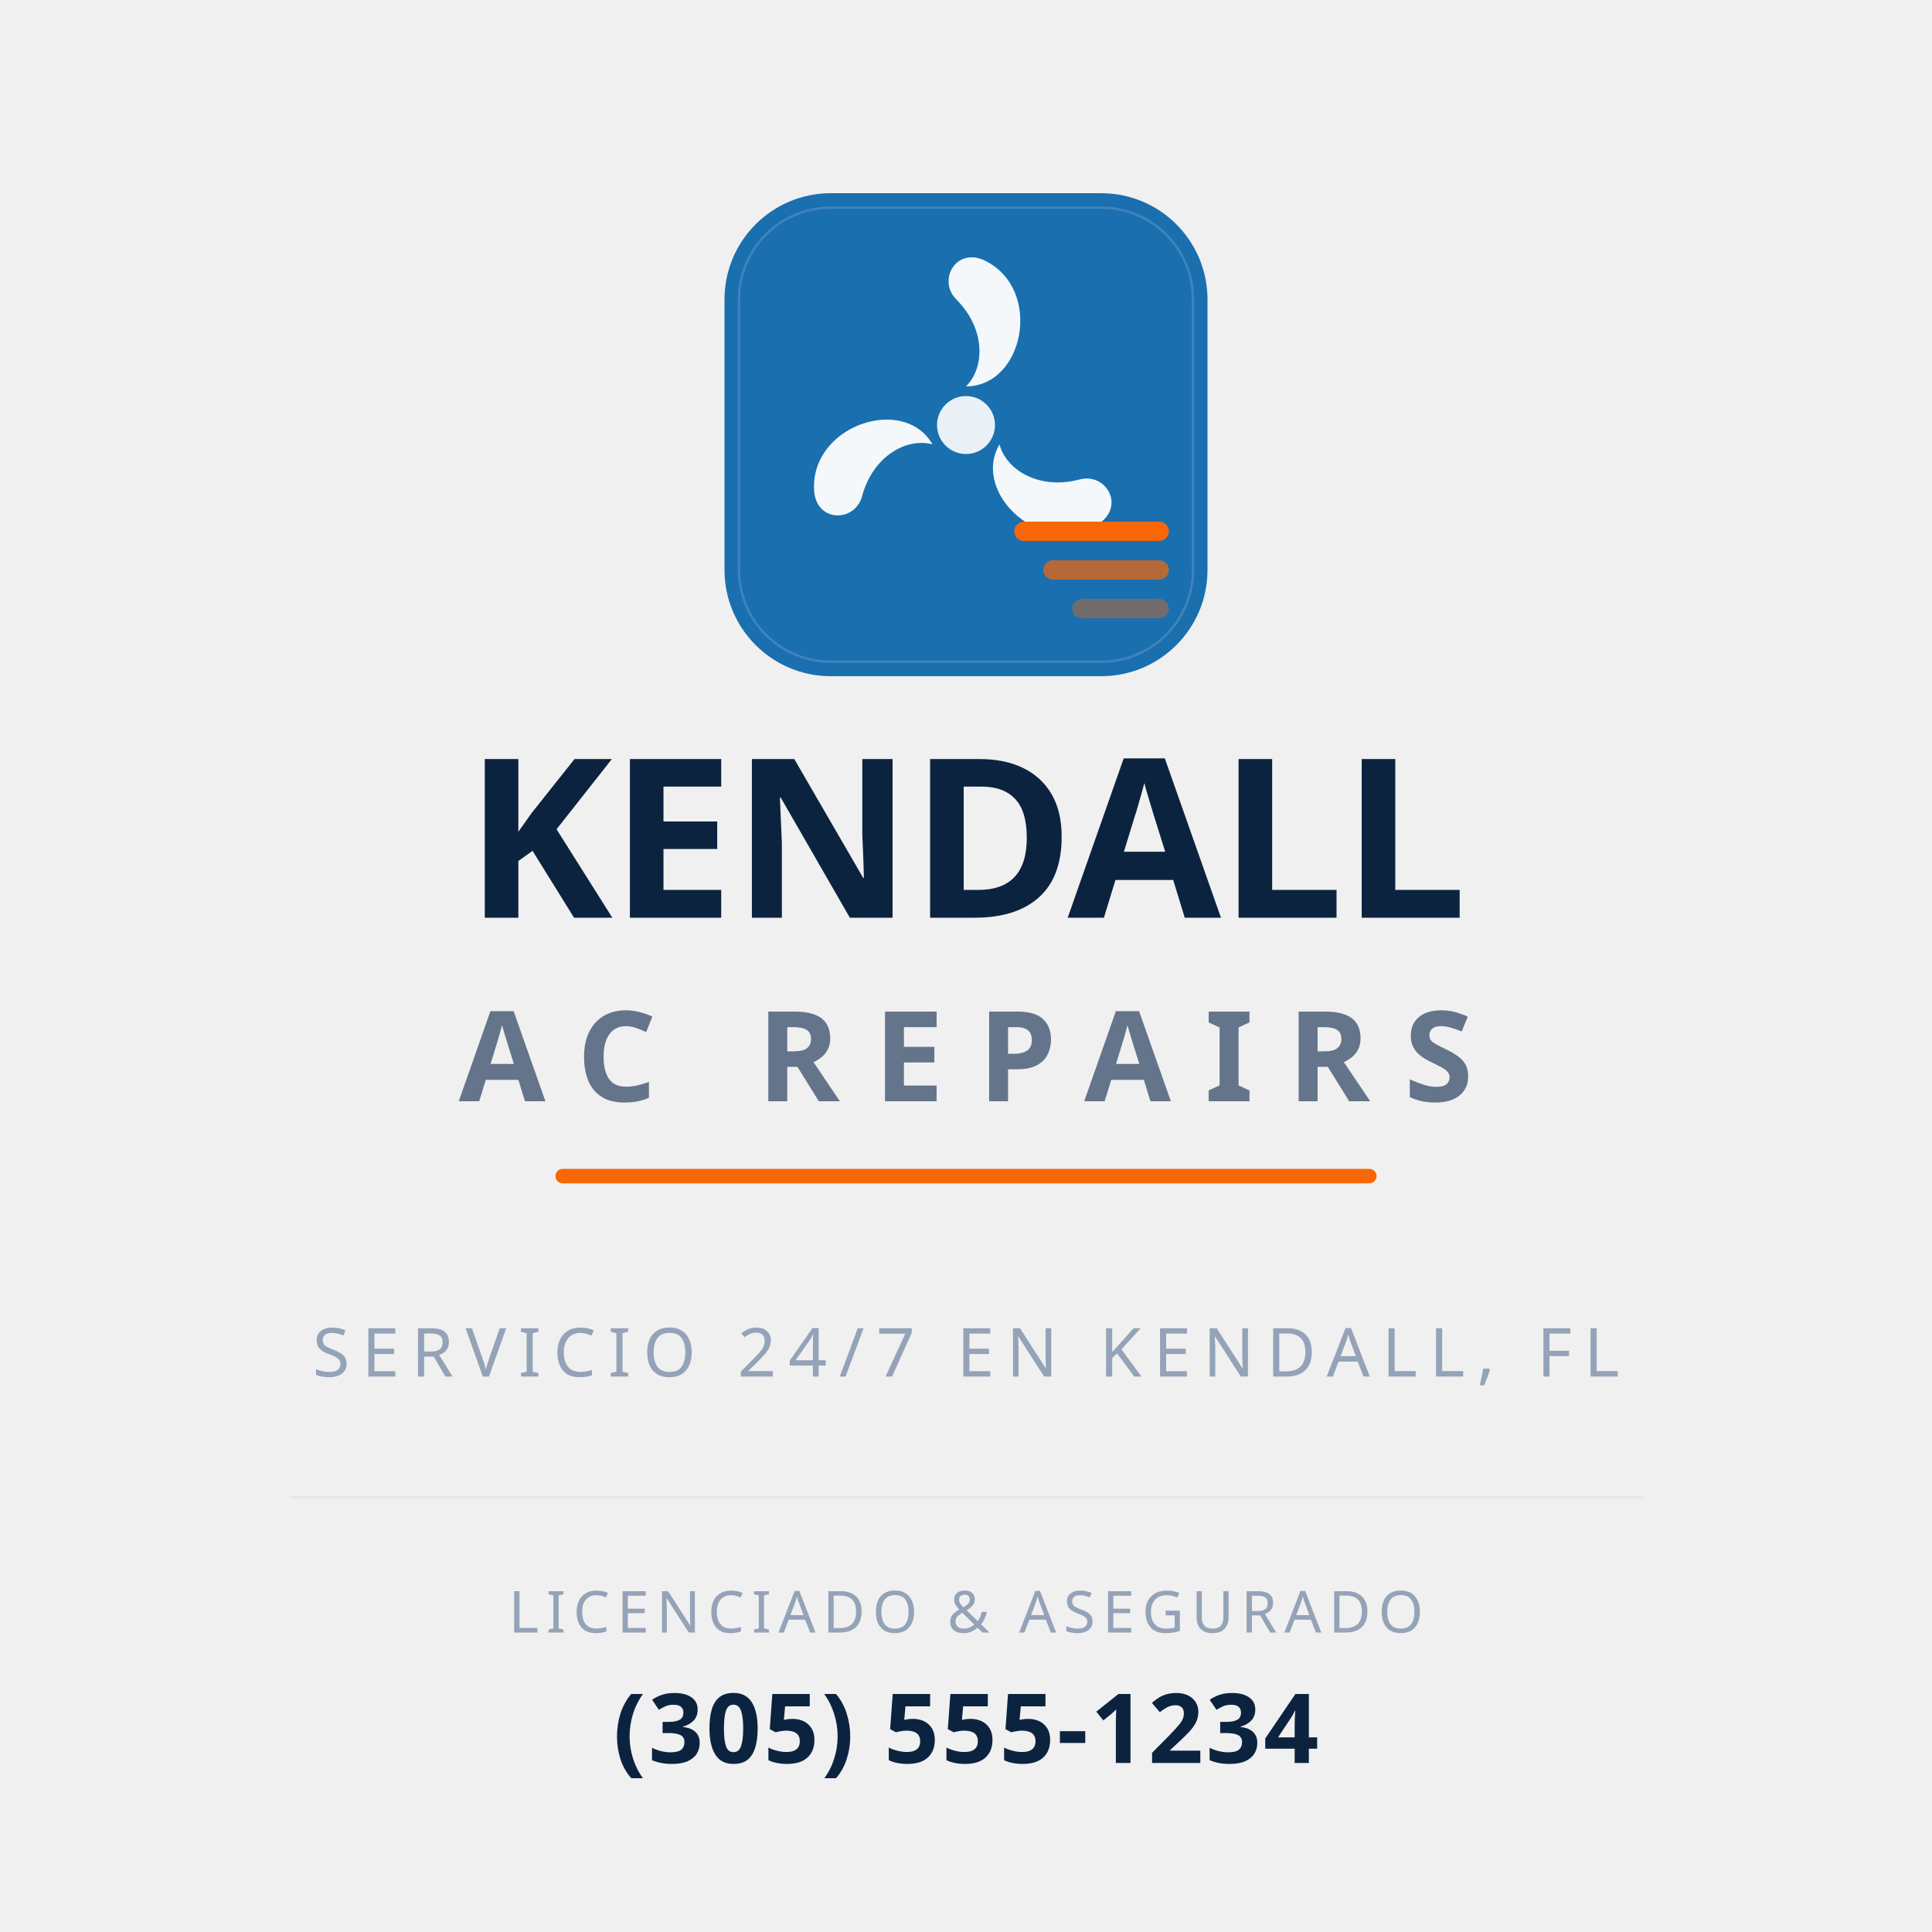
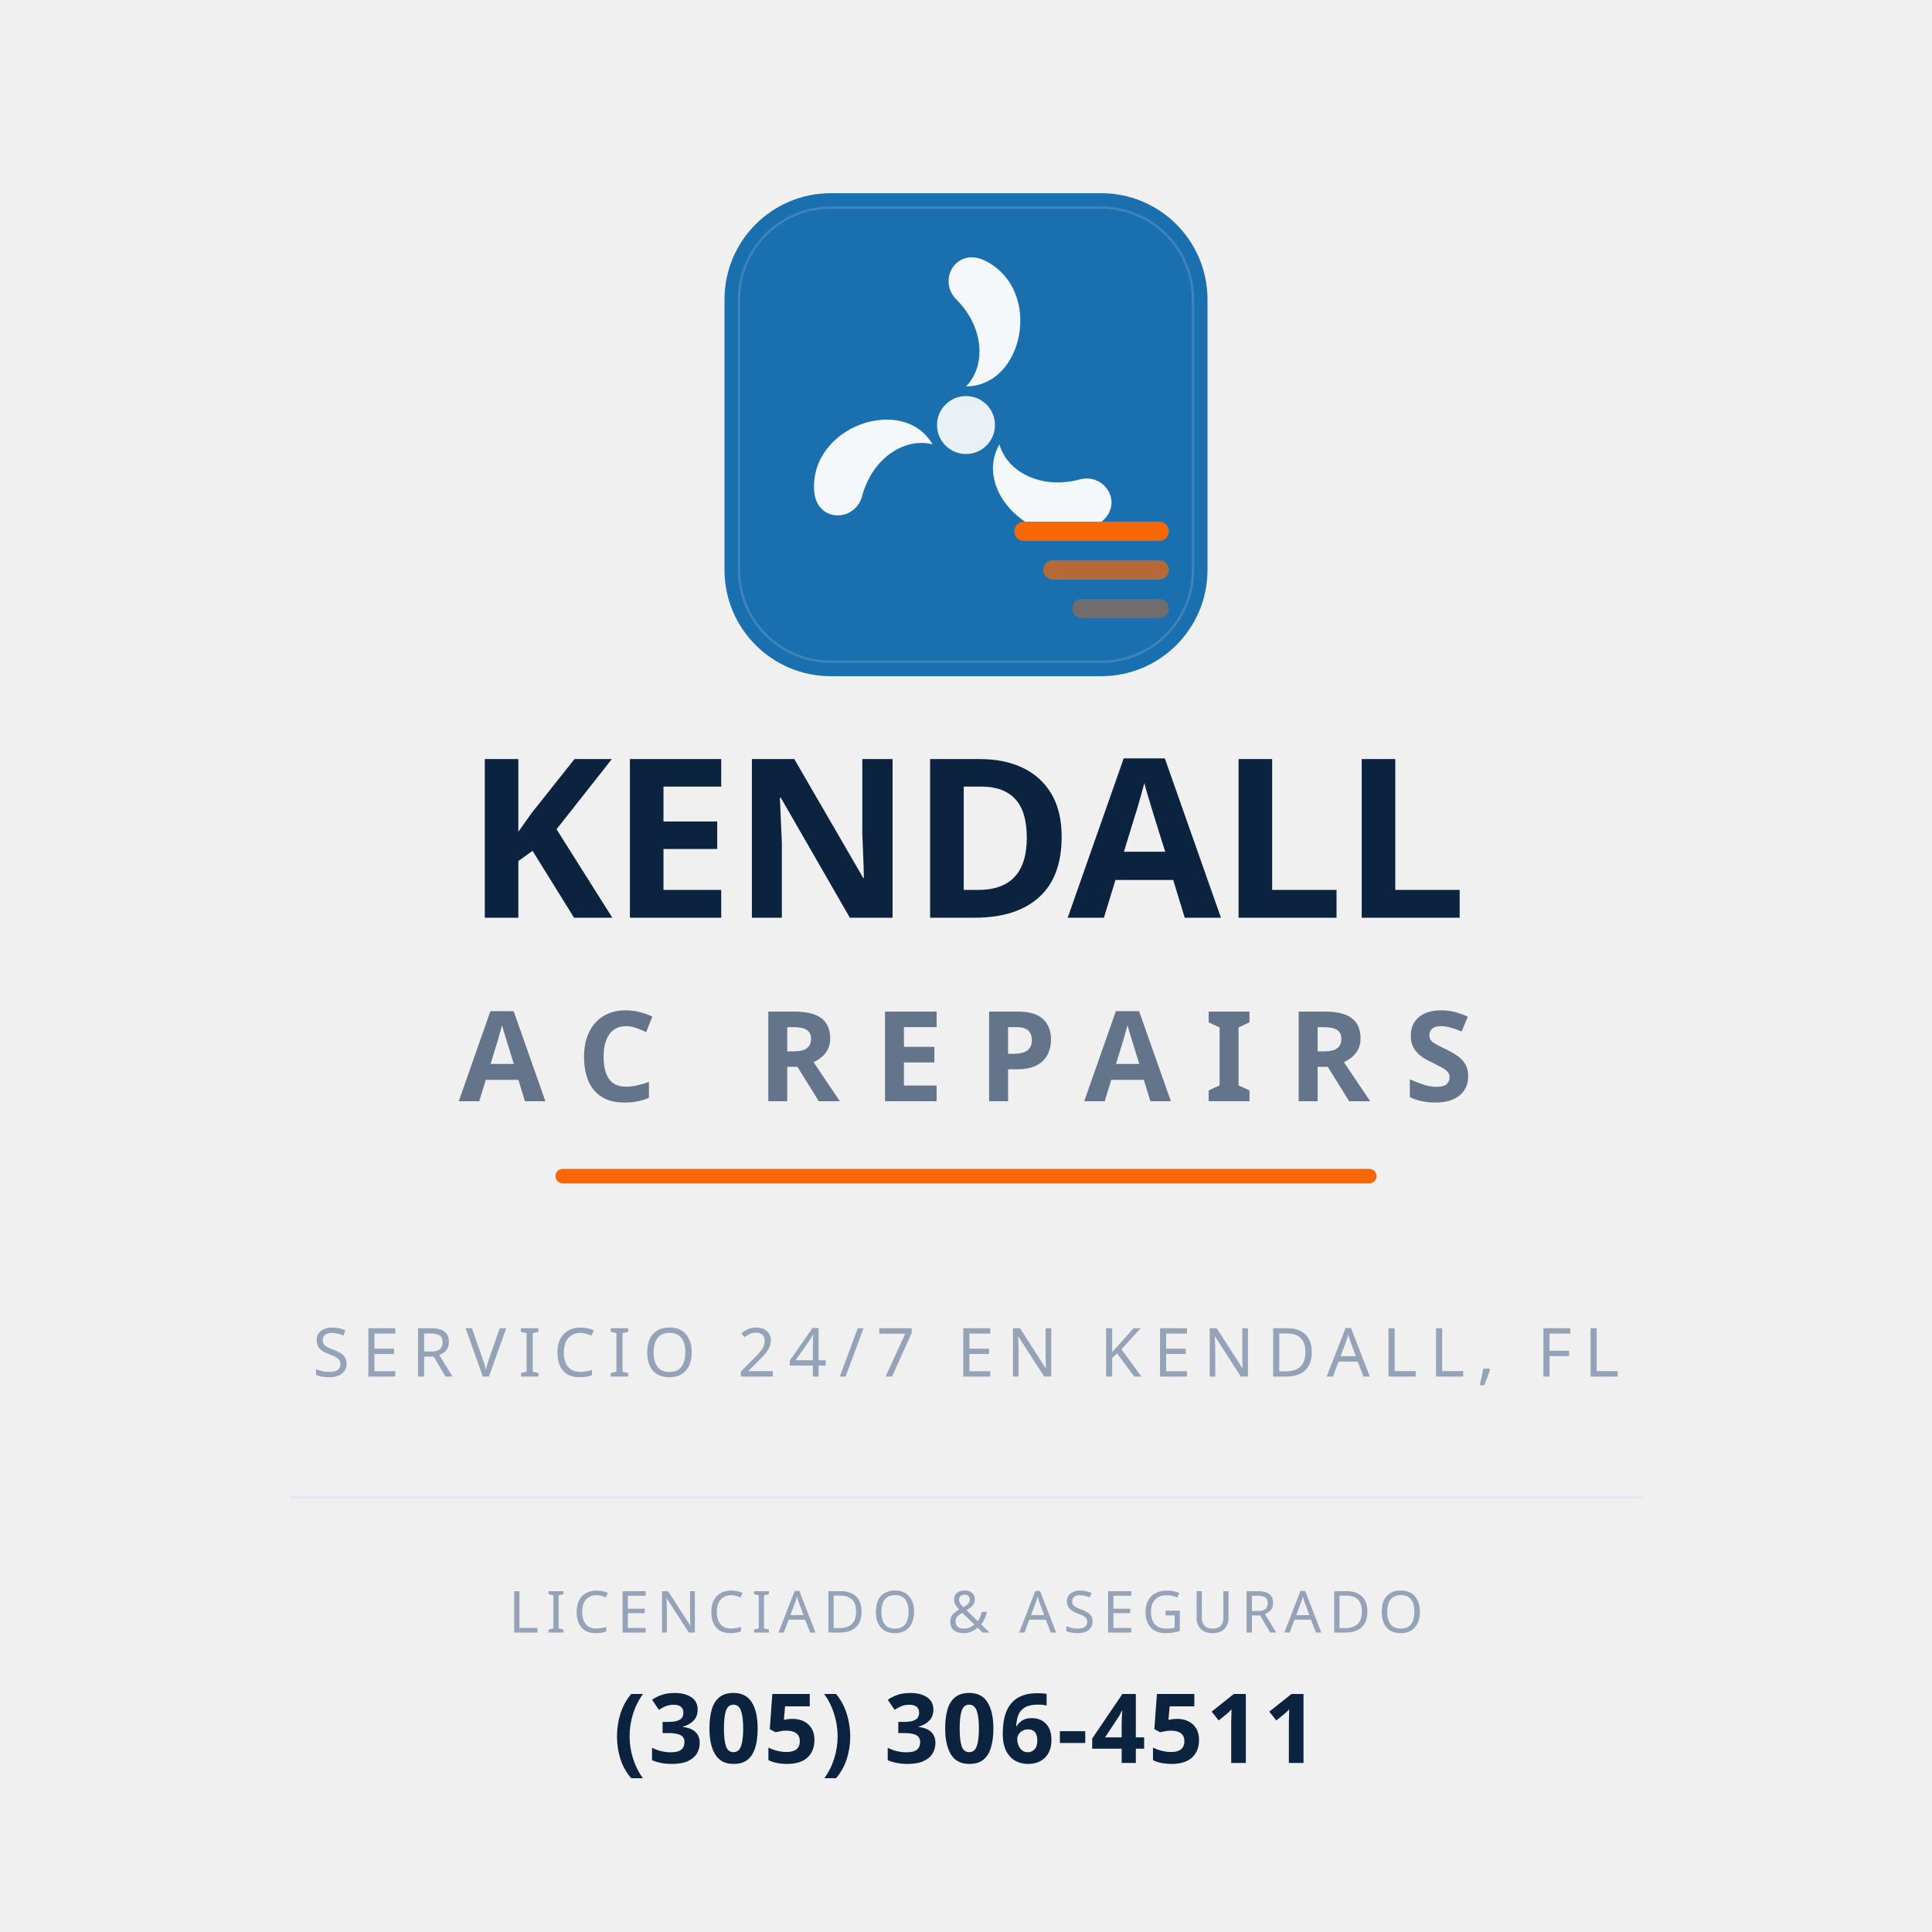
<svg xmlns="http://www.w3.org/2000/svg" viewBox="0 0 400 400" width="400" height="400">
  <g transform="translate(150, 40)">
    <rect x="0" y="0" width="100" height="100" rx="22" fill="#1A6FAF" />
    <rect x="3" y="3" width="94" height="94" rx="19" fill="none" stroke="#ffffff" stroke-width="0.5" opacity="0.15" />
    <g transform="translate(50, 48)">
      <circle cx="0" cy="0" r="6" fill="#ffffff" opacity="0.9" />
      <path d="M0,-8 C12,-8 16,-28 4,-34 C-2,-37 -6,-30 -2,-26 C4,-20 4,-12 0,-8Z" fill="#ffffff" opacity="0.95" />
      <path d="M0,-8 C12,-8 16,-28 4,-34 C-2,-37 -6,-30 -2,-26 C4,-20 4,-12 0,-8Z" fill="#ffffff" opacity="0.95" transform="rotate(120)" />
      <path d="M0,-8 C12,-8 16,-28 4,-34 C-2,-37 -6,-30 -2,-26 C4,-20 4,-12 0,-8Z" fill="#ffffff" opacity="0.95" transform="rotate(240)" />
    </g>
    <rect x="60" y="68" width="32" height="4" rx="2" fill="#F76707" />
    <rect x="66" y="76" width="26" height="4" rx="2" fill="#F76707" opacity="0.7" />
    <rect x="72" y="84" width="20" height="4" rx="2" fill="#F76707" opacity="0.4" />
  </g>
  <text x="200" y="190" text-anchor="middle" font-family="'Plus Jakarta Sans','Segoe UI',system-ui,sans-serif" font-size="46" font-weight="800" letter-spacing="-0.5" fill="#0C2340">KENDALL</text>
  <text x="200" y="228" text-anchor="middle" font-family="'Plus Jakarta Sans','Segoe UI',system-ui,sans-serif" font-size="26" font-weight="600" letter-spacing="7" fill="#64748b">AC REPAIRS</text>
  <rect x="115" y="242" width="170" height="3" rx="1.5" fill="#F76707" />
  <text x="200" y="285" text-anchor="middle" font-family="'DM Sans','Segoe UI',sans-serif" font-size="14" font-weight="500" letter-spacing="2.5" fill="#94a3b8">SERVICIO 24/7 EN KENDALL, FL</text>
  <line x1="60" y1="310" x2="340" y2="310" stroke="#e2e8f0" stroke-width="0.5" />
  <text x="200" y="338" text-anchor="middle" font-family="'DM Sans','Segoe UI',sans-serif" font-size="12" font-weight="500" letter-spacing="1.5" fill="#94a3b8">LICENCIADO &amp; ASEGURADO</text>
-   <text x="200" y="365" text-anchor="middle" font-family="'Plus Jakarta Sans','Segoe UI',sans-serif" font-size="20" font-weight="700" letter-spacing="0.5" fill="#0C2340">(305) 555-1234</text>
+   <text x="200" y="365" text-anchor="middle" font-family="'Plus Jakarta Sans','Segoe UI',sans-serif" font-size="20" font-weight="700" letter-spacing="0.5" fill="#0C2340">(305) 306-4511</text>
</svg>
